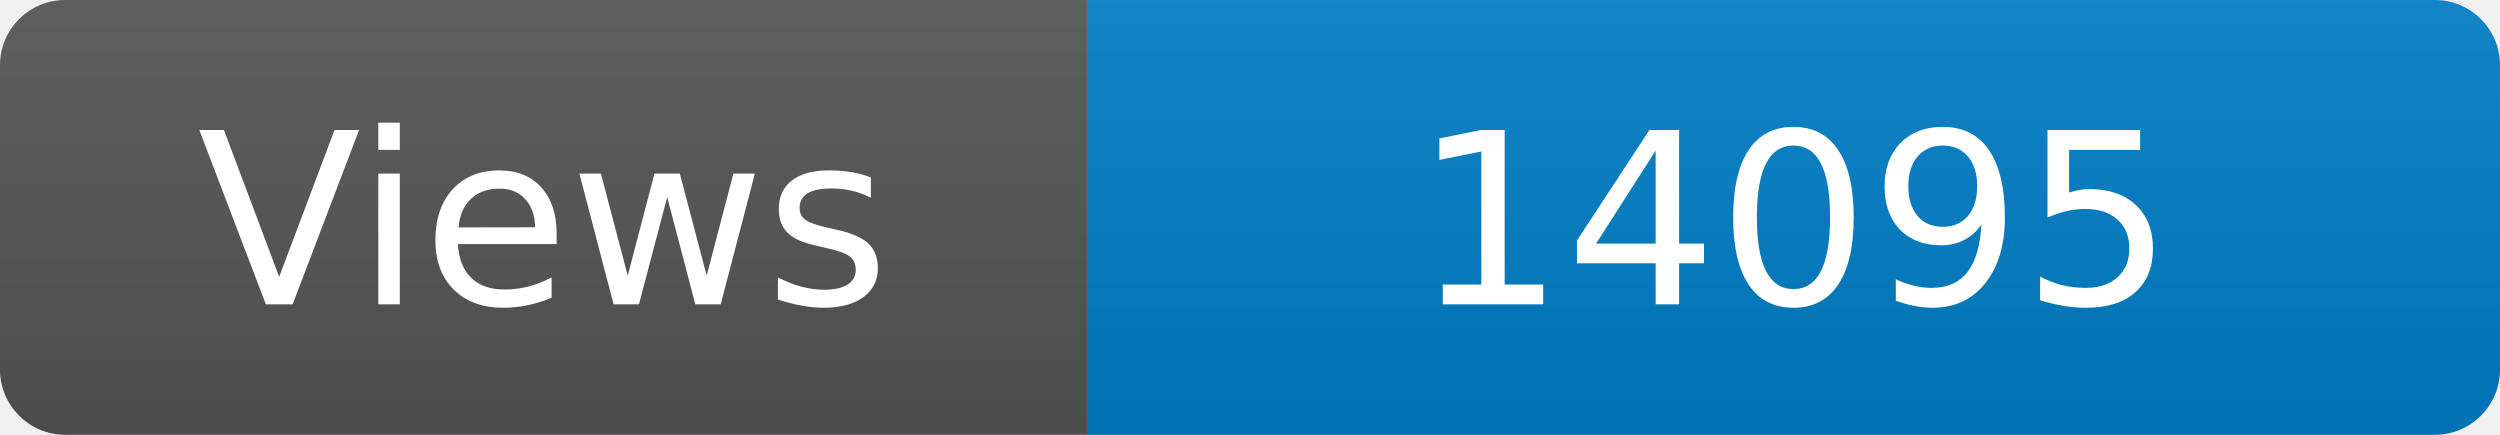
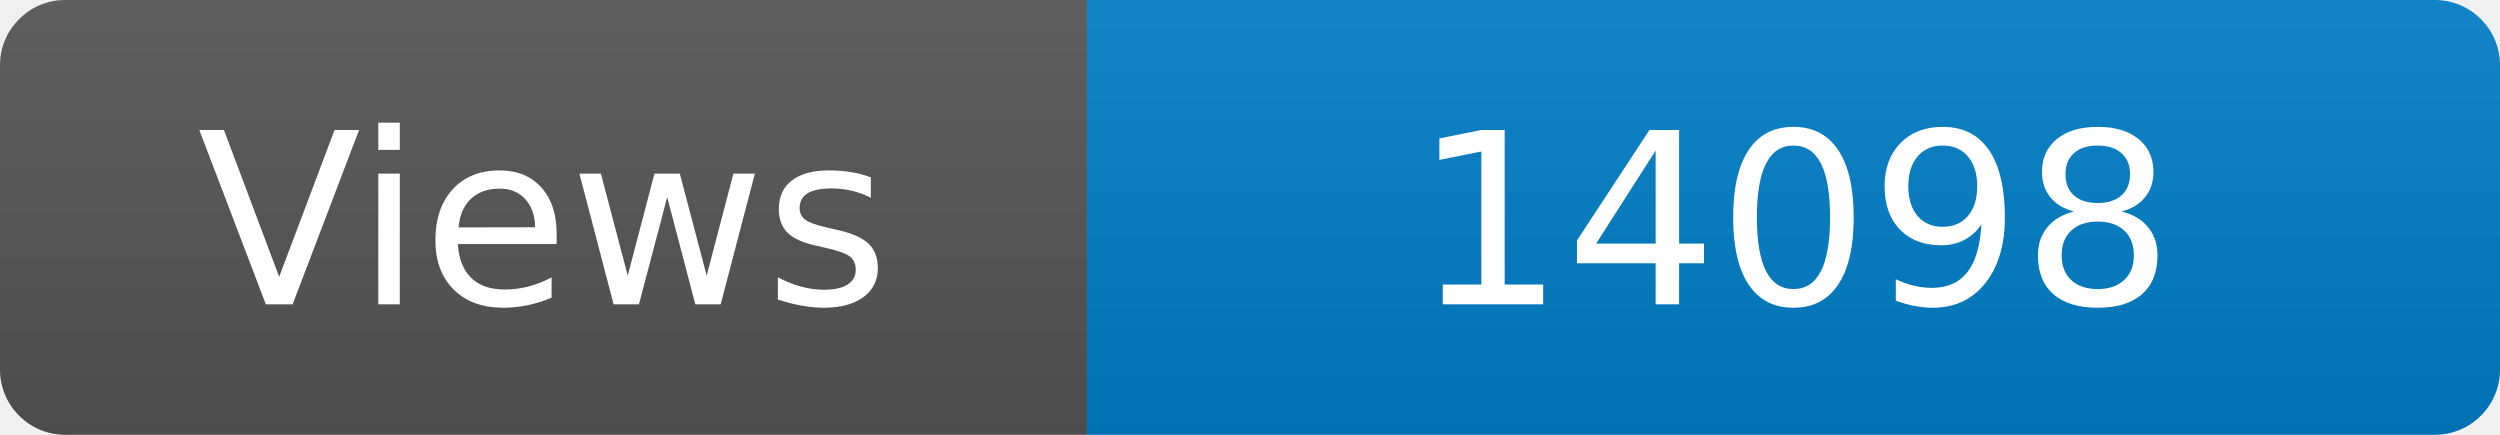
<svg xmlns="http://www.w3.org/2000/svg" width="115" height="20" role="img" aria-label="Maintained?: yes">
  <linearGradient id="s" x2="0" y2="100%">
    <stop offset="0" stop-color="#bbb" stop-opacity=".1" />
    <stop offset="1" stop-opacity=".1" />
  </linearGradient>
  <clipPath id="r">
    <rect width="115" height="20" rx="3" fill="#fff" />
  </clipPath>
  <g clip-path="url(#r)">
    <rect width="50" height="20" fill="#555" />
    <rect x="50" width="160" height="20" fill="#007ec6" />
    <rect width="115" height="20" fill="url(#s)" />
  </g>
  <g fill="#fff" text-anchor="middle" font-family="Verdana,Geneva,DejaVu Sans,sans-serif" font-size="110">
    <text x="250" y="140" transform="scale(.1)" fill="#fff">Views</text>
-     <text x="825" y="140" transform="scale(.1)" fill="#fff">14095</text>
+     <text x="825" y="140" transform="scale(.1)" fill="#fff">14098</text>
  </g>
</svg>
